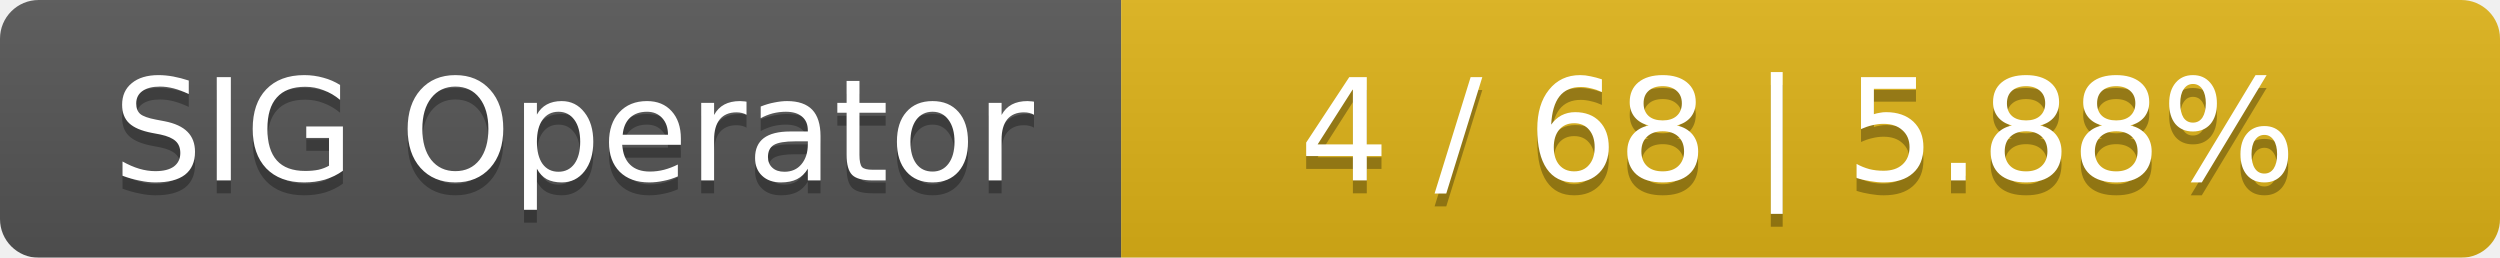
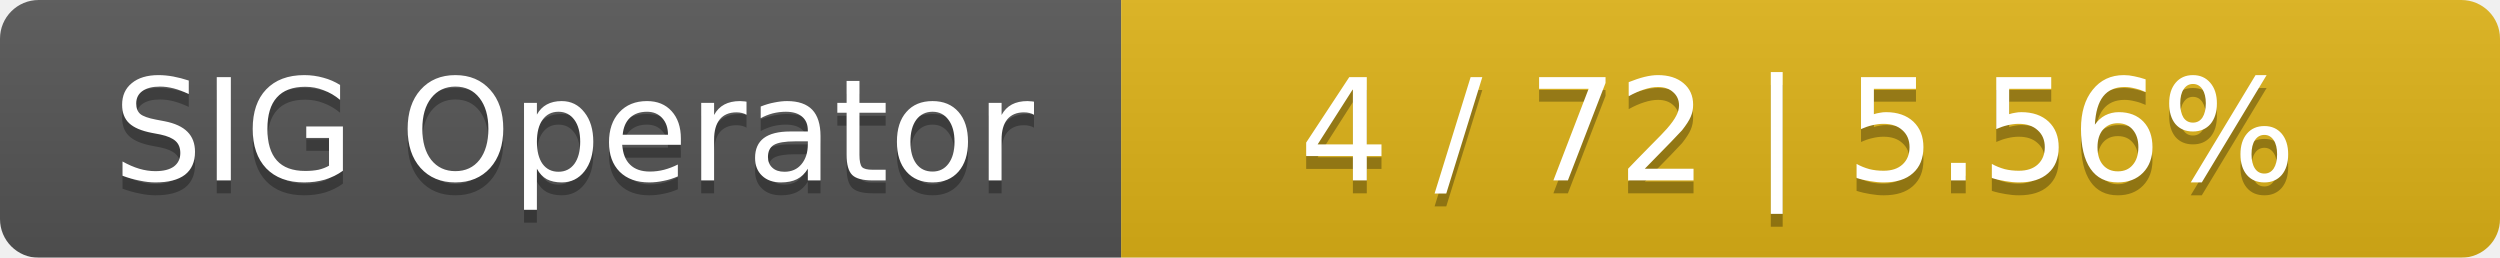
<svg xmlns="http://www.w3.org/2000/svg" width="194" height="20">
  <linearGradient id="smooth" x2="0" y2="100%">
    <stop offset="0" stop-color="#bbb" stop-opacity=".1" />
    <stop offset="1" stop-opacity=".1" />
  </linearGradient>
  <mask id="round">
    <rect width="194" height="20" rx="3" fill="#fff" />
  </mask>
  <g mask="url(#round)">
    <rect width="87" height="20" fill="#555" />
    <rect x="87" width="107" height="20" fill="#dfb317" />
    <rect width="194" height="20" fill="url(#smooth)" />
  </g>
  <g fill="#fff" text-anchor="middle" font-family="DejaVu Sans,Verdana,Geneva,sans-serif" font-size="11">
    <text x="44.5" y="15" fill="#010101" fill-opacity=".3">SIG Operator</text>
    <text x="44.5" y="14">SIG Operator</text>
-     <text x="139.5" y="15" fill="#010101" fill-opacity=".3">4 / 68    |    5.88%</text>
-     <text x="139.5" y="14">4 / 68    |    5.88%</text>
+     <text x="139.5" y="15" fill="#010101" fill-opacity=".3">4 / 72    |    5.56%</text>
+     <text x="139.5" y="14">4 / 72    |    5.56%</text>
  </g>
</svg>
